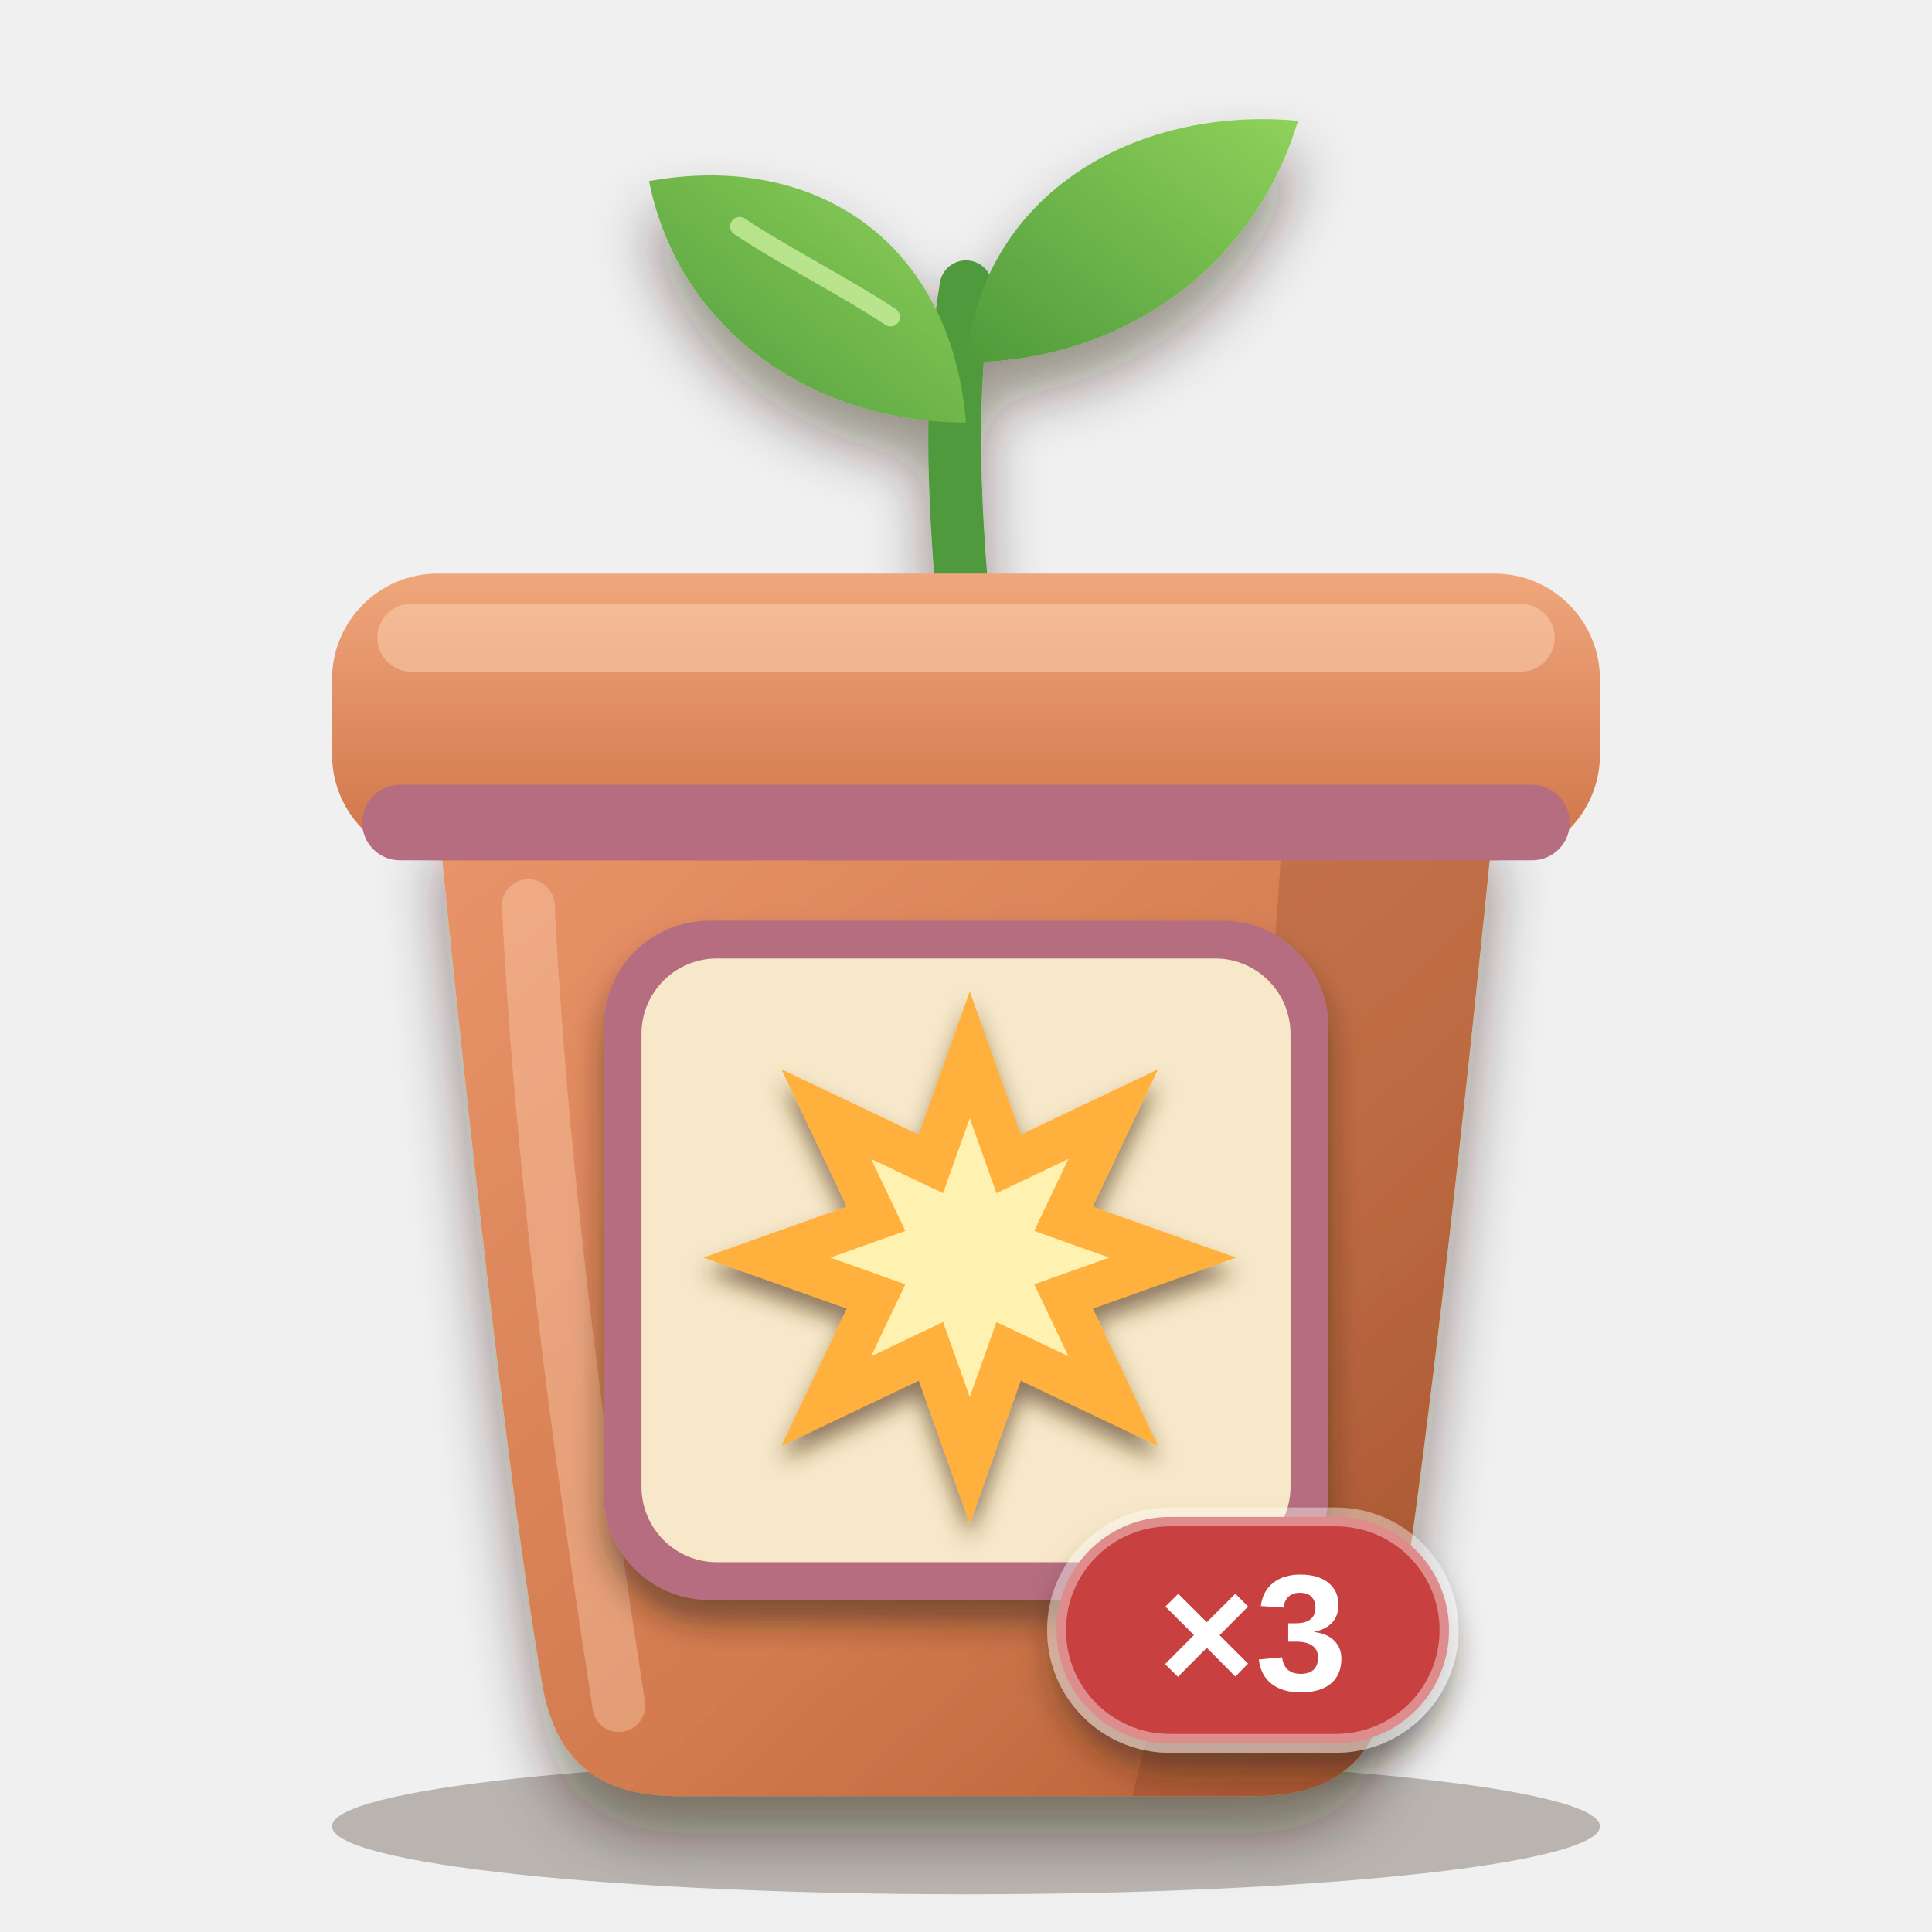
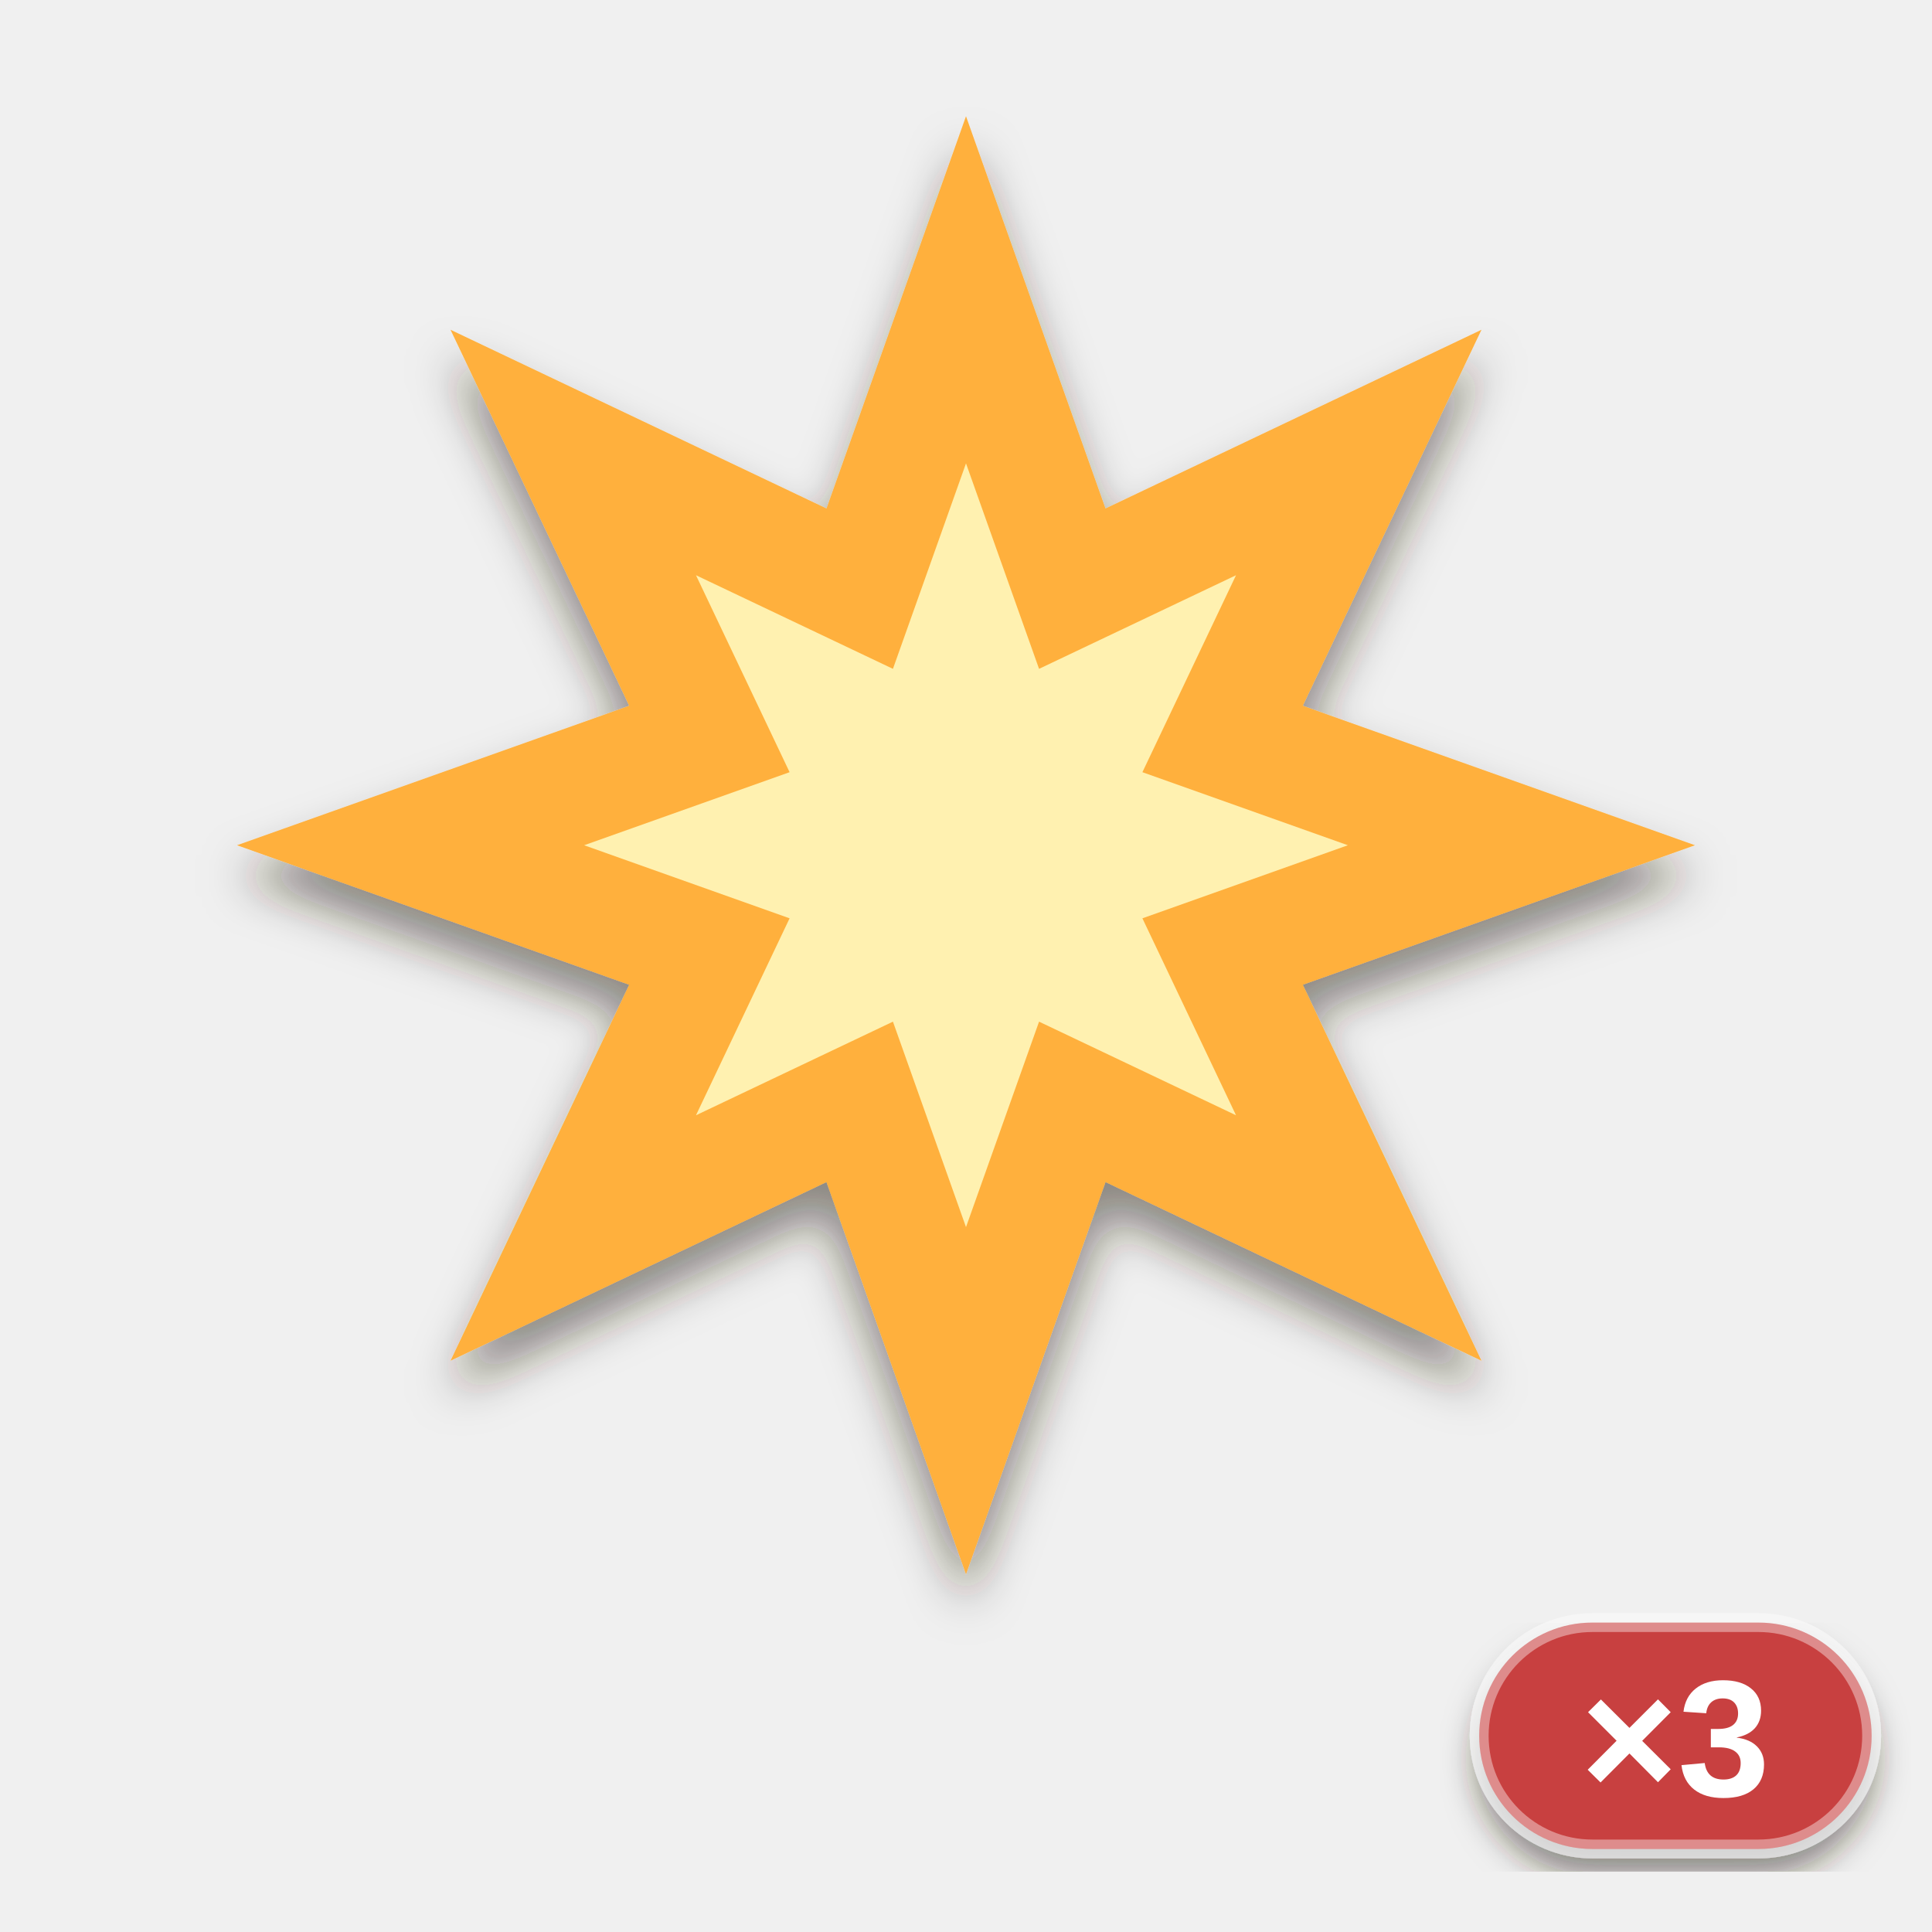
<svg xmlns="http://www.w3.org/2000/svg" viewBox="0 0 256 256" width="256" height="256">
  <defs>
-     <clipPath id="pb">
-       <path d="M58 108 H198 C198 108 190 190 184 224 C182 234 176 238 166 238 H90 C80 238 74 234 72 224 C66 190 58 108 58 108 Z" />
-     </clipPath>
-     <linearGradient id="pot" x1="0" y1="0" x2="1" y2="1">
-       <stop offset="0" stop-color="#e9946a" />
-       <stop offset="0.6" stop-color="#d27a4e" />
-       <stop offset="1" stop-color="#b25a34" />
-     </linearGradient>
-     <linearGradient id="rim" x1="0" y1="0" x2="0" y2="1">
-       <stop offset="0" stop-color="#f0a67c" />
-       <stop offset="1" stop-color="#cf7348" />
-     </linearGradient>
-     <linearGradient id="leaf" x1="0" y1="1" x2="1" y2="0">
-       <stop offset="0" stop-color="#4f9a3c" />
-       <stop offset="1" stop-color="#8fd25a" />
-     </linearGradient>
-     <filter id="soft" x="-20%" y="-20%" width="140%" height="150%">
-       <feDropShadow dx="0" dy="5" stdDeviation="4" flood-color="#2a1a0c" flood-opacity="0.45" />
+     <filter id="ms" x="-20%%" y="-20%%" width="140%%" height="150%%">
+       <feDropShadow dx="0" dy="4" stdDeviation="3" flood-color="#2a1a0c" flood-opacity="0.5" />
    </filter>
-     <filter id="lab" x="-20%" y="-20%" width="140%" height="150%">
+     <filter id="lab" x="-20%%" y="-20%%" width="140%%" height="150%%">
      <feDropShadow dx="0" dy="3" stdDeviation="2" flood-color="#2a1a0c" flood-opacity="0.5" />
    </filter>
-     <filter id="ms" x="-20%" y="-20%" width="140%" height="150%">
-       <feDropShadow dx="0" dy="2" stdDeviation="1.4" flood-color="#4a2e10" flood-opacity="0.6" />
-     </filter>
  </defs>
-   <ellipse cx="128" cy="242" rx="84" ry="9" fill="#2a1a0c" opacity="0.28" />
-   <g filter="url(#soft)">
-     <path d="M128 84 C126 64 126 50 128 38" fill="none" stroke="#4f9a3c" stroke-width="7" stroke-linecap="round" />
-     <path d="M128 56 C108 56 90 44 86 24 C108 20 126 32 128 56 Z" fill="url(#leaf)" />
-     <path d="M128 48 C148 48 166 36 172 16 C150 14 130 26 128 48 Z" fill="url(#leaf)" />
-   </g>
-   <path d="M118 42 C112 38 104 34 98 30" fill="none" stroke="#d6f5a8" stroke-width="2.5" stroke-linecap="round" opacity="0.7" />
-   <g filter="url(#soft)">
-     <path d="M58 108 H198 C198 108 190 190 184 224 C182 234 176 238 166 238 H90 C80 238 74 234 72 224 C66 190 58 108 58 108 Z" fill="url(#pot)" />
-   </g>
-   <g clip-path="url(#pb)">
-     <path d="M170 108 H198 C198 108 190 190 184 224 C182 234 176 238 166 238 H150 C160 200 168 150 170 108 Z" fill="#6a2e12" opacity="0.2" />
-     <path d="M70 120 C72 160 78 200 82 226" fill="none" stroke="#ffd9bd" stroke-width="7" stroke-linecap="round" opacity="0.35" />
-   </g>
-   <rect x="44" y="76" width="168" height="38" rx="14" fill="url(#rim)" />
-   <rect x="50" y="80" width="156" height="9" rx="4.5" fill="#ffd9bd" opacity="0.45" />
-   <rect x="48" y="104" width="160" height="10" rx="5" fill="#b56d7f" />
-   <g filter="url(#lab)">
-     <rect x="80" y="122" width="96" height="90" rx="14" fill="#b56d7f" />
-   </g>
-   <rect x="85" y="127" width="86" height="80" rx="10" fill="#f6e8c8" />
  <g filter="url(#ms)">
-     <g transform="translate(86.5 128) scale(0.84)">
+     <g transform="translate(13 6.2) scale(2.3)">
      <path d="M50 4 L58.036 26.599 L79.698 16.302 L69.401 37.964 L92 46 L69.401 54.036 L79.698 75.698 L58.036 65.401 L50 88 L41.964 65.401 L20.302 75.698 L30.599 54.036 L8 46 L30.599 37.964 L20.302 16.302 L41.964 26.599 Z" fill="#ffb03d" />
      <path d="M50 24 L54.209 35.837 L65.556 30.444 L60.163 41.791 L72 46 L60.163 50.209 L65.556 61.556 L54.209 56.163 L50 68 L45.791 56.163 L34.444 61.556 L39.837 50.209 L28 46 L39.837 41.791 L34.444 30.444 L45.791 35.837 Z" fill="#fff1b0" />
    </g>
  </g>
  <g filter="url(#lab)">
-     <rect x="140" y="201" width="52" height="30" rx="15" fill="#c8403f" stroke="#ffffff" stroke-opacity="0.4" stroke-width="2.5" />
-     <text x="166" y="224" font-family="Arial Black, Arial, Helvetica, sans-serif" font-weight="900" font-size="22" text-anchor="middle" fill="#ffffff">×3</text>
+     <rect x="196" y="215" width="52" height="30" rx="15" fill="#c8403f" stroke="#ffffff" stroke-opacity="0.4" stroke-width="2.5" />
+     <text x="222" y="238" font-family="Arial Black, Arial, Helvetica, sans-serif" font-weight="900" font-size="22" text-anchor="middle" fill="#ffffff">×3</text>
  </g>
</svg>
